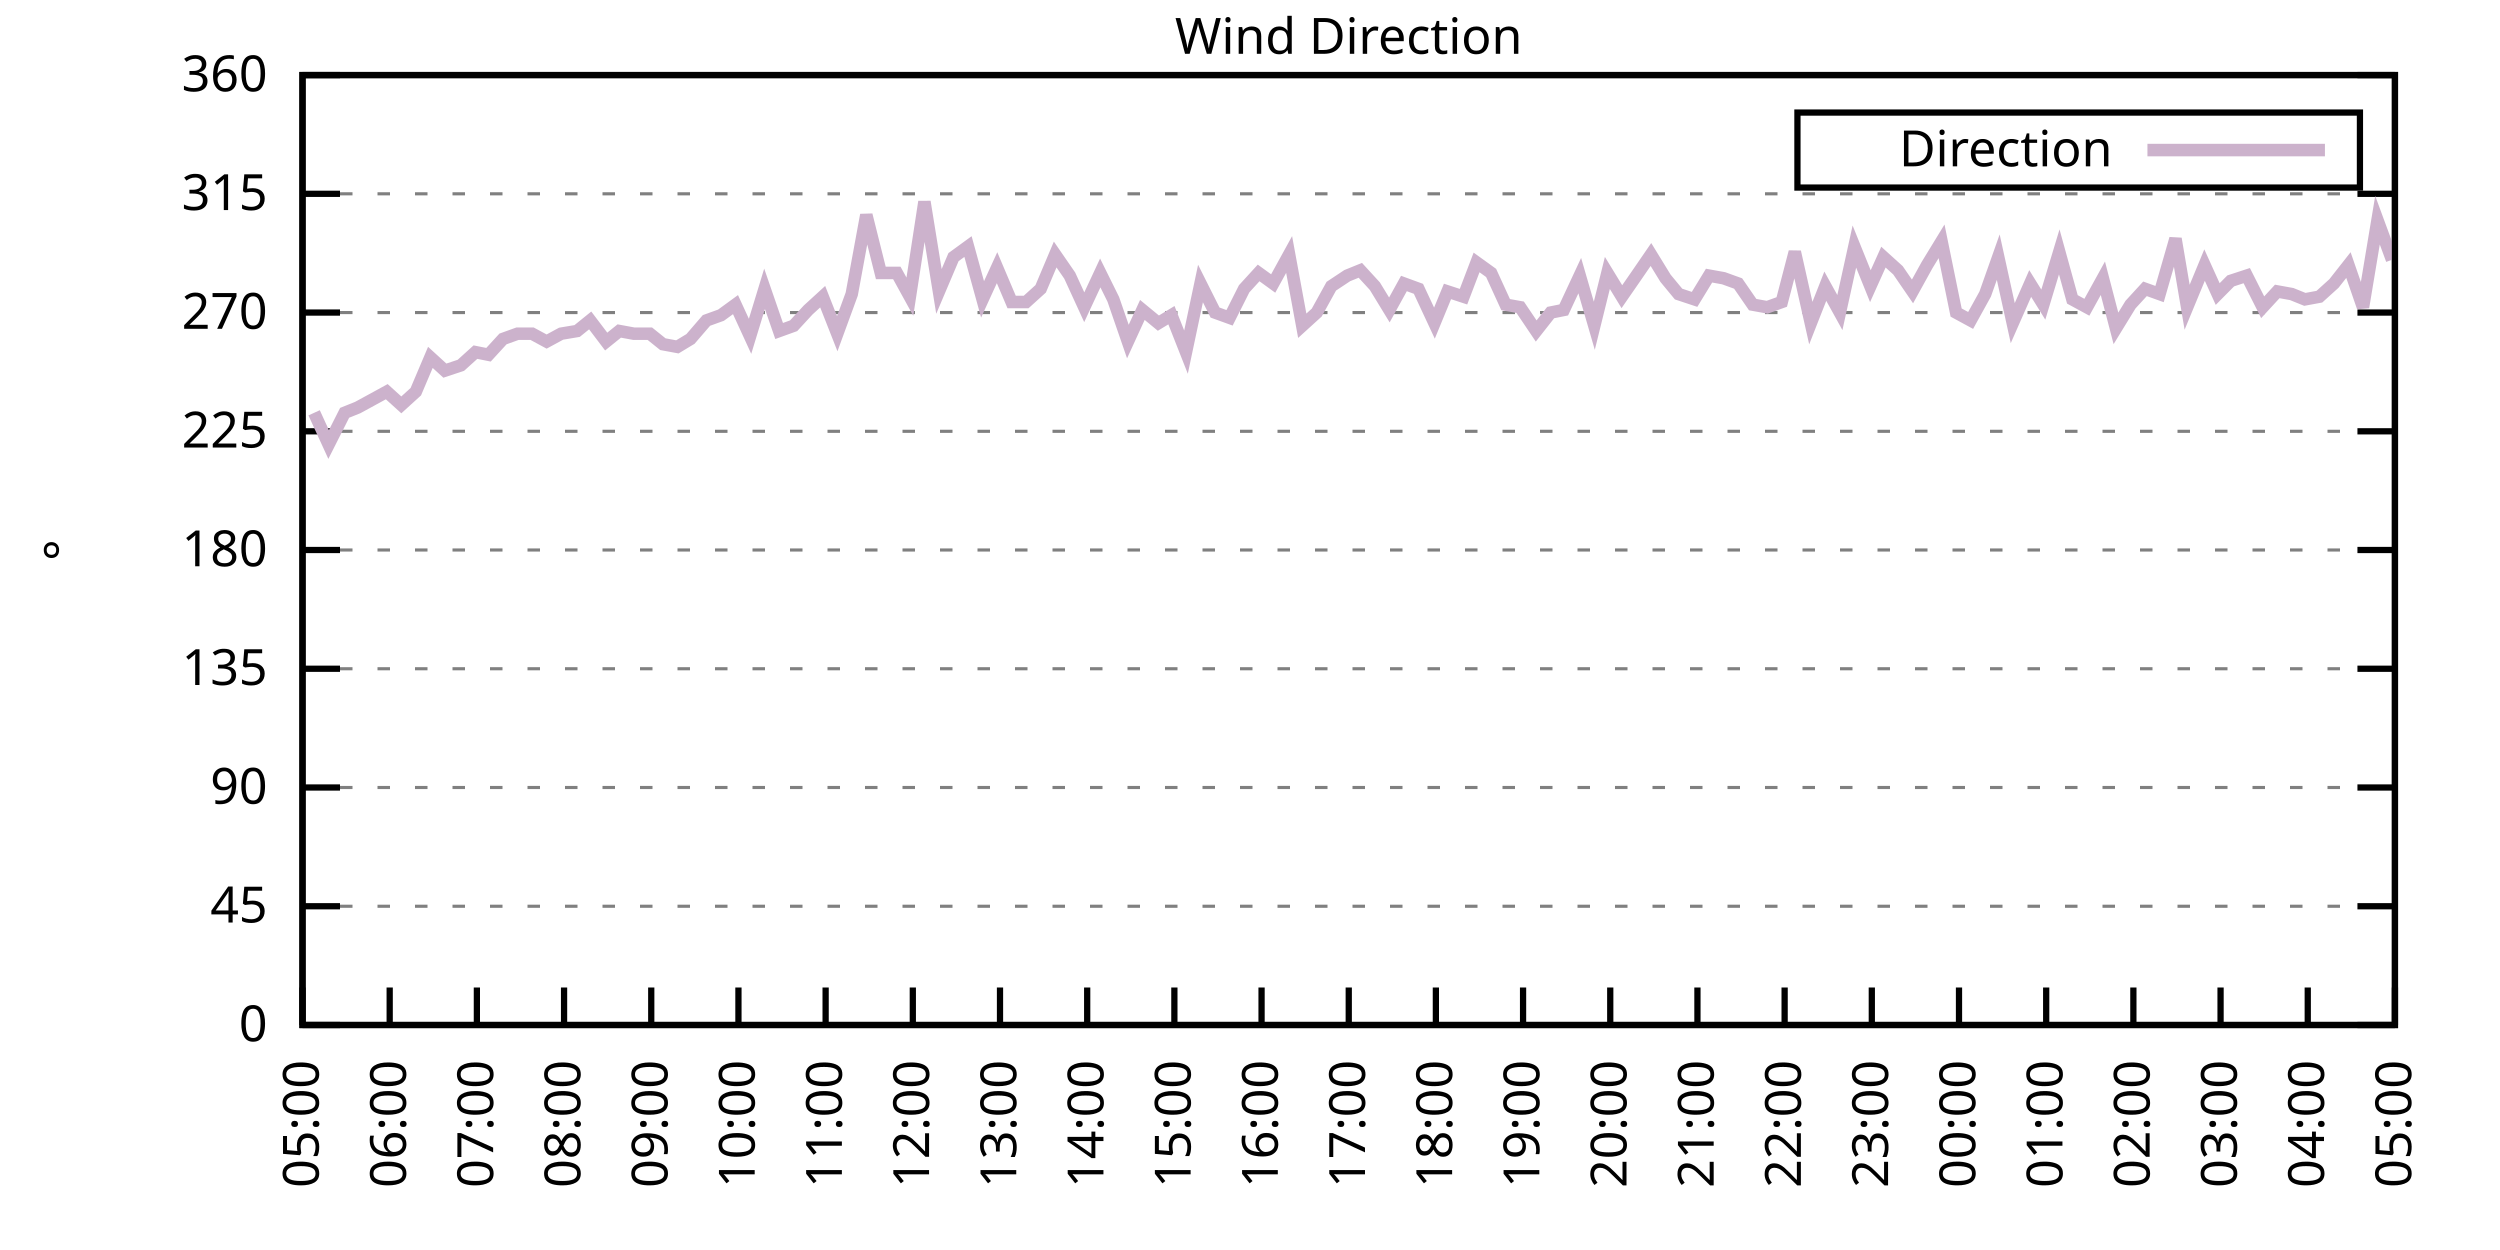
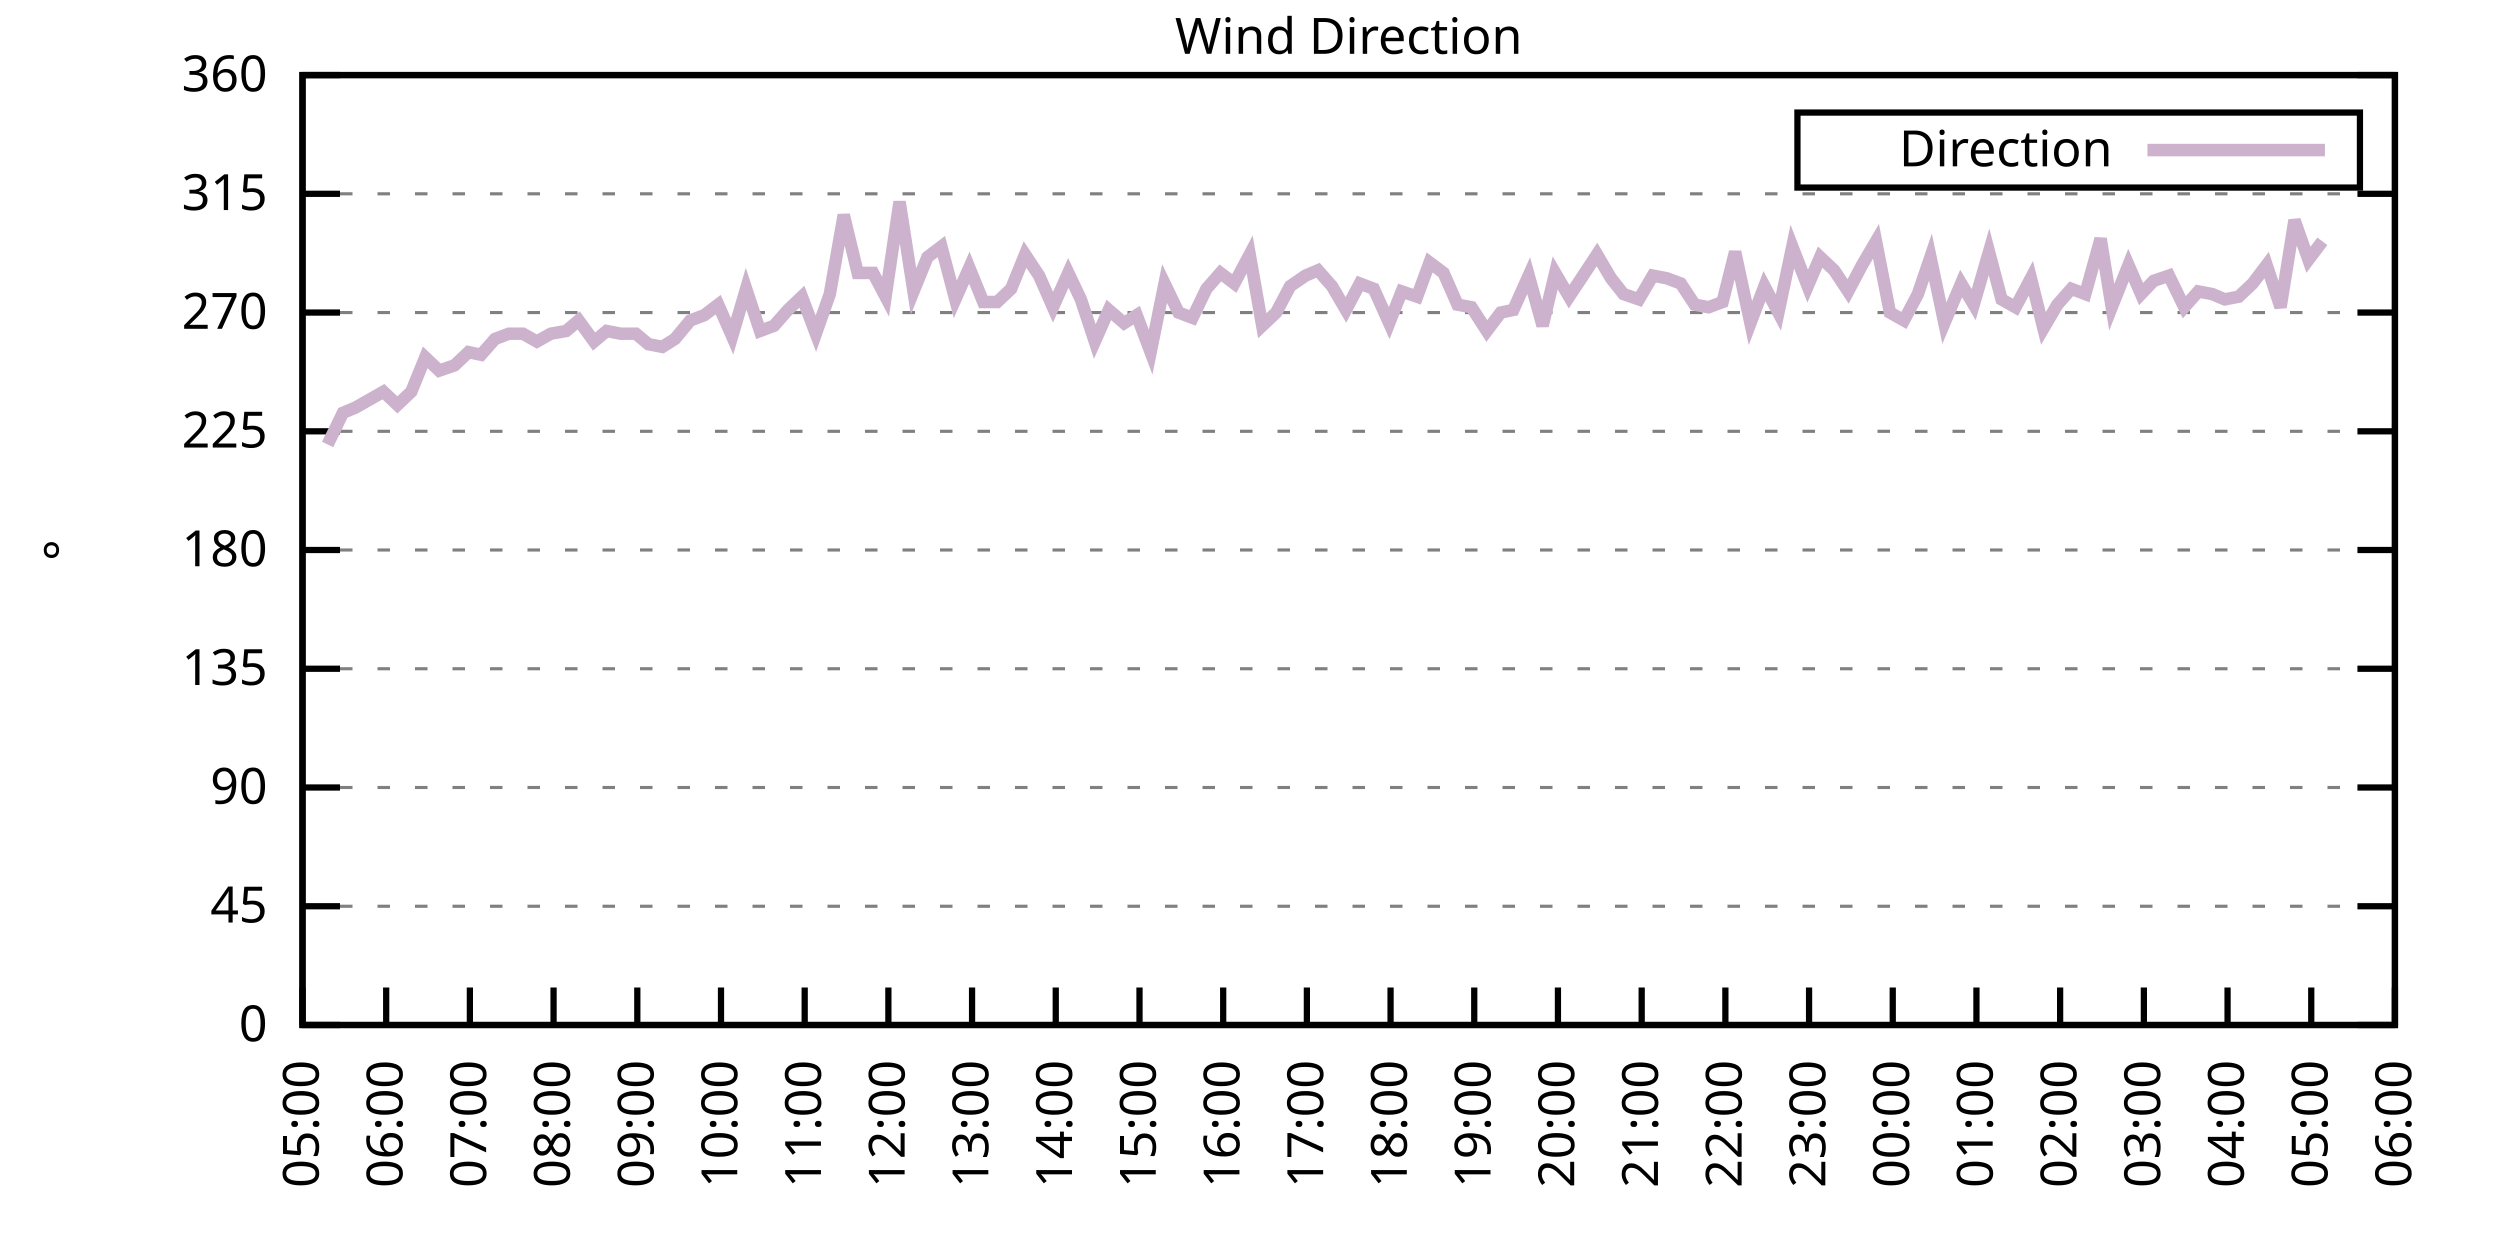
<svg xmlns="http://www.w3.org/2000/svg" xmlns:xlink="http://www.w3.org/1999/xlink" width="400" height="200" viewBox="0 0 400 200">
  <g id="gnuplot_canvas">
    <rect x="0" y="0" width="400" height="200" fill="none" />
    <defs>
      <circle id="gpDot" r="0.5" stroke-width="0.5" stroke="currentColor" />
      <path id="gpPt0" stroke-width="0.333" stroke="currentColor" d="M-1,0 h2 M0,-1 v2" />
      <path id="gpPt1" stroke-width="0.333" stroke="currentColor" d="M-1,-1 L1,1 M1,-1 L-1,1" />
      <path id="gpPt2" stroke-width="0.333" stroke="currentColor" d="M-1,0 L1,0 M0,-1 L0,1 M-1,-1 L1,1 M-1,1 L1,-1" />
      <rect id="gpPt3" stroke-width="0.333" stroke="currentColor" x="-1" y="-1" width="2" height="2" />
      <rect id="gpPt4" stroke-width="0.333" stroke="currentColor" fill="currentColor" x="-1" y="-1" width="2" height="2" />
      <circle id="gpPt5" stroke-width="0.333" stroke="currentColor" cx="0" cy="0" r="1" />
      <use xlink:href="#gpPt5" id="gpPt6" fill="currentColor" stroke="none" />
      <path id="gpPt7" stroke-width="0.333" stroke="currentColor" d="M0,-1.33 L-1.33,0.67 L1.33,0.67 z" />
      <use xlink:href="#gpPt7" id="gpPt8" fill="currentColor" stroke="none" />
      <use xlink:href="#gpPt7" id="gpPt9" stroke="currentColor" transform="rotate(180)" />
      <use xlink:href="#gpPt9" id="gpPt10" fill="currentColor" stroke="none" />
      <use xlink:href="#gpPt3" id="gpPt11" stroke="currentColor" transform="rotate(45)" />
      <use xlink:href="#gpPt11" id="gpPt12" fill="currentColor" stroke="none" />
      <path id="gpPt13" stroke-width="0.333" stroke="currentColor" d="M0,1.330 L1.265,0.411 L0.782,-1.067 L-0.782,-1.076 L-1.265,0.411 z" />
      <use xlink:href="#gpPt13" id="gpPt14" fill="currentColor" stroke="none" />
      <filter id="textbox" filterUnits="objectBoundingBox" x="0" y="0" height="1" width="1">
        <feFlood flood-color="white" flood-opacity="1" result="bgnd" />
        <feComposite in="SourceGraphic" in2="bgnd" operator="atop" />
      </filter>
      <filter id="greybox" filterUnits="objectBoundingBox" x="0" y="0" height="1" width="1">
        <feFlood flood-color="lightgrey" flood-opacity="1" result="grey" />
        <feComposite in="SourceGraphic" in2="grey" operator="atop" />
      </filter>
    </defs>
    <g fill="none" color="white" stroke="currentColor" stroke-width="1.00" stroke-linecap="butt" stroke-linejoin="miter">
</g>
    <g fill="none" color="black" stroke="currentColor" stroke-width="1.00" stroke-linecap="butt" stroke-linejoin="miter">
      <g stroke="none" shape-rendering="crispEdges">
        <polygon fill="rgb(255, 255, 255)" points="48.40,164.00 383.18,164.00 383.18,12.02 48.40,12.02 " />
      </g>
    </g>
    <g fill="none" color="black" stroke="currentColor" stroke-width="1.00" stroke-linecap="butt" stroke-linejoin="miter">
</g>
    <g fill="none" color="black" stroke="black" stroke-width="0.50" stroke-linecap="butt" stroke-linejoin="miter">
</g>
    <g fill="none" color="gray" stroke="currentColor" stroke-width="0.50" stroke-linecap="butt" stroke-linejoin="miter">
      <path stroke="gray" stroke-dasharray="2,4" class="gridline" d="M48.40,164.00 L383.19,164.00  " />
    </g>
    <g fill="none" color="gray" stroke="gray" stroke-width="1.00" stroke-linecap="butt" stroke-linejoin="miter">
</g>
    <g fill="none" color="black" stroke="currentColor" stroke-width="1.00" stroke-linecap="butt" stroke-linejoin="miter">
      <path stroke="black" d="M48.40,164.00 L54.40,164.00 M383.19,164.00 L377.19,164.00  " />
      <g transform="translate(42.80,166.60)" stroke="none" fill="black" font-family="Sans" font-size="8.00" text-anchor="end">
        <text>
          <tspan font-family="Sans"> 0</tspan>
        </text>
      </g>
    </g>
    <g fill="none" color="black" stroke="currentColor" stroke-width="1.00" stroke-linecap="butt" stroke-linejoin="miter">
</g>
    <g fill="none" color="black" stroke="black" stroke-width="0.50" stroke-linecap="butt" stroke-linejoin="miter">
</g>
    <g fill="none" color="gray" stroke="currentColor" stroke-width="0.50" stroke-linecap="butt" stroke-linejoin="miter">
      <path stroke="gray" stroke-dasharray="2,4" class="gridline" d="M48.40,145.00 L383.19,145.00  " />
    </g>
    <g fill="none" color="gray" stroke="gray" stroke-width="1.00" stroke-linecap="butt" stroke-linejoin="miter">
</g>
    <g fill="none" color="black" stroke="currentColor" stroke-width="1.00" stroke-linecap="butt" stroke-linejoin="miter">
      <path stroke="black" d="M48.40,145.00 L54.40,145.00 M383.19,145.00 L377.19,145.00  " />
      <g transform="translate(42.80,147.60)" stroke="none" fill="black" font-family="Sans" font-size="8.00" text-anchor="end">
        <text>
          <tspan font-family="Sans"> 45</tspan>
        </text>
      </g>
    </g>
    <g fill="none" color="black" stroke="currentColor" stroke-width="1.00" stroke-linecap="butt" stroke-linejoin="miter">
</g>
    <g fill="none" color="black" stroke="black" stroke-width="0.50" stroke-linecap="butt" stroke-linejoin="miter">
</g>
    <g fill="none" color="gray" stroke="currentColor" stroke-width="0.50" stroke-linecap="butt" stroke-linejoin="miter">
      <path stroke="gray" stroke-dasharray="2,4" class="gridline" d="M48.40,126.00 L383.19,126.00  " />
    </g>
    <g fill="none" color="gray" stroke="gray" stroke-width="1.00" stroke-linecap="butt" stroke-linejoin="miter">
</g>
    <g fill="none" color="black" stroke="currentColor" stroke-width="1.00" stroke-linecap="butt" stroke-linejoin="miter">
      <path stroke="black" d="M48.40,126.00 L54.40,126.00 M383.19,126.00 L377.19,126.00  " />
      <g transform="translate(42.80,128.60)" stroke="none" fill="black" font-family="Sans" font-size="8.00" text-anchor="end">
        <text>
          <tspan font-family="Sans"> 90</tspan>
        </text>
      </g>
    </g>
    <g fill="none" color="black" stroke="currentColor" stroke-width="1.00" stroke-linecap="butt" stroke-linejoin="miter">
</g>
    <g fill="none" color="black" stroke="black" stroke-width="0.50" stroke-linecap="butt" stroke-linejoin="miter">
</g>
    <g fill="none" color="gray" stroke="currentColor" stroke-width="0.50" stroke-linecap="butt" stroke-linejoin="miter">
      <path stroke="gray" stroke-dasharray="2,4" class="gridline" d="M48.40,107.00 L383.19,107.00  " />
    </g>
    <g fill="none" color="gray" stroke="gray" stroke-width="1.00" stroke-linecap="butt" stroke-linejoin="miter">
</g>
    <g fill="none" color="black" stroke="currentColor" stroke-width="1.00" stroke-linecap="butt" stroke-linejoin="miter">
      <path stroke="black" d="M48.40,107.00 L54.40,107.00 M383.19,107.00 L377.19,107.00  " />
      <g transform="translate(42.80,109.60)" stroke="none" fill="black" font-family="Sans" font-size="8.00" text-anchor="end">
        <text>
          <tspan font-family="Sans"> 135</tspan>
        </text>
      </g>
    </g>
    <g fill="none" color="black" stroke="currentColor" stroke-width="1.00" stroke-linecap="butt" stroke-linejoin="miter">
</g>
    <g fill="none" color="black" stroke="black" stroke-width="0.50" stroke-linecap="butt" stroke-linejoin="miter">
</g>
    <g fill="none" color="gray" stroke="currentColor" stroke-width="0.50" stroke-linecap="butt" stroke-linejoin="miter">
      <path stroke="gray" stroke-dasharray="2,4" class="gridline" d="M48.40,88.00 L383.19,88.00  " />
    </g>
    <g fill="none" color="gray" stroke="gray" stroke-width="1.00" stroke-linecap="butt" stroke-linejoin="miter">
</g>
    <g fill="none" color="black" stroke="currentColor" stroke-width="1.00" stroke-linecap="butt" stroke-linejoin="miter">
      <path stroke="black" d="M48.40,88.00 L54.40,88.00 M383.19,88.00 L377.19,88.00  " />
      <g transform="translate(42.80,90.60)" stroke="none" fill="black" font-family="Sans" font-size="8.00" text-anchor="end">
        <text>
          <tspan font-family="Sans"> 180</tspan>
        </text>
      </g>
    </g>
    <g fill="none" color="black" stroke="currentColor" stroke-width="1.00" stroke-linecap="butt" stroke-linejoin="miter">
</g>
    <g fill="none" color="black" stroke="black" stroke-width="0.50" stroke-linecap="butt" stroke-linejoin="miter">
</g>
    <g fill="none" color="gray" stroke="currentColor" stroke-width="0.50" stroke-linecap="butt" stroke-linejoin="miter">
      <path stroke="gray" stroke-dasharray="2,4" class="gridline" d="M48.40,69.01 L383.19,69.01  " />
    </g>
    <g fill="none" color="gray" stroke="gray" stroke-width="1.00" stroke-linecap="butt" stroke-linejoin="miter">
</g>
    <g fill="none" color="black" stroke="currentColor" stroke-width="1.00" stroke-linecap="butt" stroke-linejoin="miter">
      <path stroke="black" d="M48.40,69.01 L54.40,69.01 M383.19,69.01 L377.19,69.01  " />
      <g transform="translate(42.80,71.61)" stroke="none" fill="black" font-family="Sans" font-size="8.00" text-anchor="end">
        <text>
          <tspan font-family="Sans"> 225</tspan>
        </text>
      </g>
    </g>
    <g fill="none" color="black" stroke="currentColor" stroke-width="1.00" stroke-linecap="butt" stroke-linejoin="miter">
</g>
    <g fill="none" color="black" stroke="black" stroke-width="0.50" stroke-linecap="butt" stroke-linejoin="miter">
</g>
    <g fill="none" color="gray" stroke="currentColor" stroke-width="0.50" stroke-linecap="butt" stroke-linejoin="miter">
      <path stroke="gray" stroke-dasharray="2,4" class="gridline" d="M48.40,50.01 L383.19,50.01  " />
    </g>
    <g fill="none" color="gray" stroke="gray" stroke-width="1.00" stroke-linecap="butt" stroke-linejoin="miter">
</g>
    <g fill="none" color="black" stroke="currentColor" stroke-width="1.00" stroke-linecap="butt" stroke-linejoin="miter">
      <path stroke="black" d="M48.40,50.01 L54.40,50.01 M383.19,50.01 L377.19,50.01  " />
      <g transform="translate(42.80,52.61)" stroke="none" fill="black" font-family="Sans" font-size="8.00" text-anchor="end">
        <text>
          <tspan font-family="Sans"> 270</tspan>
        </text>
      </g>
    </g>
    <g fill="none" color="black" stroke="currentColor" stroke-width="1.00" stroke-linecap="butt" stroke-linejoin="miter">
</g>
    <g fill="none" color="black" stroke="black" stroke-width="0.50" stroke-linecap="butt" stroke-linejoin="miter">
</g>
    <g fill="none" color="gray" stroke="currentColor" stroke-width="0.50" stroke-linecap="butt" stroke-linejoin="miter">
      <path stroke="gray" stroke-dasharray="2,4" class="gridline" d="M48.40,31.01 L383.19,31.01  " />
    </g>
    <g fill="none" color="gray" stroke="gray" stroke-width="1.00" stroke-linecap="butt" stroke-linejoin="miter">
</g>
    <g fill="none" color="black" stroke="currentColor" stroke-width="1.00" stroke-linecap="butt" stroke-linejoin="miter">
      <path stroke="black" d="M48.40,31.01 L54.40,31.01 M383.19,31.01 L377.19,31.01  " />
      <g transform="translate(42.80,33.61)" stroke="none" fill="black" font-family="Sans" font-size="8.00" text-anchor="end">
        <text>
          <tspan font-family="Sans"> 315</tspan>
        </text>
      </g>
    </g>
    <g fill="none" color="black" stroke="currentColor" stroke-width="1.00" stroke-linecap="butt" stroke-linejoin="miter">
</g>
    <g fill="none" color="black" stroke="black" stroke-width="0.50" stroke-linecap="butt" stroke-linejoin="miter">
</g>
    <g fill="none" color="gray" stroke="currentColor" stroke-width="0.50" stroke-linecap="butt" stroke-linejoin="miter">
      <path stroke="gray" stroke-dasharray="2,4" class="gridline" d="M48.40,12.01 L383.19,12.01  " />
    </g>
    <g fill="none" color="gray" stroke="gray" stroke-width="1.00" stroke-linecap="butt" stroke-linejoin="miter">
</g>
    <g fill="none" color="black" stroke="currentColor" stroke-width="1.00" stroke-linecap="butt" stroke-linejoin="miter">
      <path stroke="black" d="M48.40,12.01 L54.40,12.01 M383.19,12.01 L377.19,12.01  " />
      <g transform="translate(42.80,14.61)" stroke="none" fill="black" font-family="Sans" font-size="8.00" text-anchor="end">
        <text>
          <tspan font-family="Sans"> 360</tspan>
        </text>
      </g>
    </g>
    <g fill="none" color="black" stroke="currentColor" stroke-width="1.00" stroke-linecap="butt" stroke-linejoin="miter">
      <path stroke="black" d="M48.40,164.00 L48.40,158.00  " />
      <g transform="translate(51.00,169.60) rotate(270.00)" stroke="none" fill="black" font-family="Sans" font-size="8.00" text-anchor="end">
        <text>
          <tspan font-family="Sans">05:00</tspan>
        </text>
      </g>
    </g>
    <g fill="none" color="black" stroke="currentColor" stroke-width="1.00" stroke-linecap="butt" stroke-linejoin="miter">
-       <path stroke="black" d="M62.35,164.00 L62.35,158.00  " />
-       <g transform="translate(64.95,169.60) rotate(270.00)" stroke="none" fill="black" font-family="Sans" font-size="8.00" text-anchor="end">
+       <path stroke="black" d="M61.79,164.00 L61.79,158.00  " />
+       <g transform="translate(64.39,169.60) rotate(270.00)" stroke="none" fill="black" font-family="Sans" font-size="8.00" text-anchor="end">
        <text>
          <tspan font-family="Sans">06:00</tspan>
        </text>
      </g>
    </g>
    <g fill="none" color="black" stroke="currentColor" stroke-width="1.00" stroke-linecap="butt" stroke-linejoin="miter">
-       <path stroke="black" d="M76.30,164.00 L76.30,158.00  " />
-       <g transform="translate(78.90,169.60) rotate(270.00)" stroke="none" fill="black" font-family="Sans" font-size="8.00" text-anchor="end">
+       <path stroke="black" d="M75.18,164.00 L75.18,158.00  " />
+       <g transform="translate(77.78,169.60) rotate(270.00)" stroke="none" fill="black" font-family="Sans" font-size="8.00" text-anchor="end">
        <text>
          <tspan font-family="Sans">07:00</tspan>
        </text>
      </g>
    </g>
    <g fill="none" color="black" stroke="currentColor" stroke-width="1.00" stroke-linecap="butt" stroke-linejoin="miter">
-       <path stroke="black" d="M90.25,164.00 L90.25,158.00  " />
-       <g transform="translate(92.85,169.60) rotate(270.00)" stroke="none" fill="black" font-family="Sans" font-size="8.00" text-anchor="end">
+       <path stroke="black" d="M88.57,164.00 L88.57,158.00  " />
+       <g transform="translate(91.17,169.60) rotate(270.00)" stroke="none" fill="black" font-family="Sans" font-size="8.00" text-anchor="end">
        <text>
          <tspan font-family="Sans">08:00</tspan>
        </text>
      </g>
    </g>
    <g fill="none" color="black" stroke="currentColor" stroke-width="1.00" stroke-linecap="butt" stroke-linejoin="miter">
-       <path stroke="black" d="M104.20,164.00 L104.20,158.00  " />
-       <g transform="translate(106.80,169.60) rotate(270.00)" stroke="none" fill="black" font-family="Sans" font-size="8.00" text-anchor="end">
+       <path stroke="black" d="M101.97,164.00 L101.97,158.00  " />
+       <g transform="translate(104.57,169.60) rotate(270.00)" stroke="none" fill="black" font-family="Sans" font-size="8.00" text-anchor="end">
        <text>
          <tspan font-family="Sans">09:00</tspan>
        </text>
      </g>
    </g>
    <g fill="none" color="black" stroke="currentColor" stroke-width="1.00" stroke-linecap="butt" stroke-linejoin="miter">
-       <path stroke="black" d="M118.15,164.00 L118.15,158.00  " />
-       <g transform="translate(120.75,169.60) rotate(270.00)" stroke="none" fill="black" font-family="Sans" font-size="8.00" text-anchor="end">
+       <path stroke="black" d="M115.36,164.00 L115.36,158.00  " />
+       <g transform="translate(117.96,169.60) rotate(270.00)" stroke="none" fill="black" font-family="Sans" font-size="8.00" text-anchor="end">
        <text>
          <tspan font-family="Sans">10:00</tspan>
        </text>
      </g>
    </g>
    <g fill="none" color="black" stroke="currentColor" stroke-width="1.00" stroke-linecap="butt" stroke-linejoin="miter">
-       <path stroke="black" d="M132.10,164.00 L132.10,158.00  " />
-       <g transform="translate(134.70,169.60) rotate(270.00)" stroke="none" fill="black" font-family="Sans" font-size="8.00" text-anchor="end">
+       <path stroke="black" d="M128.75,164.00 L128.75,158.00  " />
+       <g transform="translate(131.35,169.60) rotate(270.00)" stroke="none" fill="black" font-family="Sans" font-size="8.00" text-anchor="end">
        <text>
          <tspan font-family="Sans">11:00</tspan>
        </text>
      </g>
    </g>
    <g fill="none" color="black" stroke="currentColor" stroke-width="1.00" stroke-linecap="butt" stroke-linejoin="miter">
-       <path stroke="black" d="M146.05,164.00 L146.05,158.00  " />
-       <g transform="translate(148.65,169.60) rotate(270.00)" stroke="none" fill="black" font-family="Sans" font-size="8.00" text-anchor="end">
+       <path stroke="black" d="M142.14,164.00 L142.14,158.00  " />
+       <g transform="translate(144.74,169.60) rotate(270.00)" stroke="none" fill="black" font-family="Sans" font-size="8.00" text-anchor="end">
        <text>
          <tspan font-family="Sans">12:00</tspan>
        </text>
      </g>
    </g>
    <g fill="none" color="black" stroke="currentColor" stroke-width="1.00" stroke-linecap="butt" stroke-linejoin="miter">
-       <path stroke="black" d="M160.00,164.00 L160.00,158.00  " />
-       <g transform="translate(162.60,169.60) rotate(270.00)" stroke="none" fill="black" font-family="Sans" font-size="8.00" text-anchor="end">
+       <path stroke="black" d="M155.53,164.00 L155.53,158.00  " />
+       <g transform="translate(158.13,169.60) rotate(270.00)" stroke="none" fill="black" font-family="Sans" font-size="8.00" text-anchor="end">
        <text>
          <tspan font-family="Sans">13:00</tspan>
        </text>
      </g>
    </g>
    <g fill="none" color="black" stroke="currentColor" stroke-width="1.00" stroke-linecap="butt" stroke-linejoin="miter">
-       <path stroke="black" d="M173.95,164.00 L173.95,158.00  " />
-       <g transform="translate(176.55,169.60) rotate(270.00)" stroke="none" fill="black" font-family="Sans" font-size="8.00" text-anchor="end">
+       <path stroke="black" d="M168.92,164.00 L168.92,158.00  " />
+       <g transform="translate(171.52,169.60) rotate(270.00)" stroke="none" fill="black" font-family="Sans" font-size="8.00" text-anchor="end">
        <text>
          <tspan font-family="Sans">14:00</tspan>
        </text>
      </g>
    </g>
    <g fill="none" color="black" stroke="currentColor" stroke-width="1.00" stroke-linecap="butt" stroke-linejoin="miter">
-       <path stroke="black" d="M187.90,164.00 L187.90,158.00  " />
-       <g transform="translate(190.50,169.60) rotate(270.00)" stroke="none" fill="black" font-family="Sans" font-size="8.00" text-anchor="end">
+       <path stroke="black" d="M182.32,164.00 L182.32,158.00  " />
+       <g transform="translate(184.92,169.60) rotate(270.00)" stroke="none" fill="black" font-family="Sans" font-size="8.00" text-anchor="end">
        <text>
          <tspan font-family="Sans">15:00</tspan>
        </text>
      </g>
    </g>
    <g fill="none" color="black" stroke="currentColor" stroke-width="1.00" stroke-linecap="butt" stroke-linejoin="miter">
-       <path stroke="black" d="M201.85,164.00 L201.85,158.00  " />
-       <g transform="translate(204.45,169.60) rotate(270.00)" stroke="none" fill="black" font-family="Sans" font-size="8.00" text-anchor="end">
+       <path stroke="black" d="M195.71,164.00 L195.71,158.00  " />
+       <g transform="translate(198.31,169.60) rotate(270.00)" stroke="none" fill="black" font-family="Sans" font-size="8.00" text-anchor="end">
        <text>
          <tspan font-family="Sans">16:00</tspan>
        </text>
      </g>
    </g>
    <g fill="none" color="black" stroke="currentColor" stroke-width="1.00" stroke-linecap="butt" stroke-linejoin="miter">
-       <path stroke="black" d="M215.80,164.00 L215.80,158.00  " />
-       <g transform="translate(218.40,169.60) rotate(270.00)" stroke="none" fill="black" font-family="Sans" font-size="8.00" text-anchor="end">
+       <path stroke="black" d="M209.10,164.00 L209.10,158.00  " />
+       <g transform="translate(211.70,169.60) rotate(270.00)" stroke="none" fill="black" font-family="Sans" font-size="8.00" text-anchor="end">
        <text>
          <tspan font-family="Sans">17:00</tspan>
        </text>
      </g>
    </g>
    <g fill="none" color="black" stroke="currentColor" stroke-width="1.00" stroke-linecap="butt" stroke-linejoin="miter">
-       <path stroke="black" d="M229.74,164.00 L229.74,158.00  " />
-       <g transform="translate(232.34,169.60) rotate(270.00)" stroke="none" fill="black" font-family="Sans" font-size="8.00" text-anchor="end">
+       <path stroke="black" d="M222.49,164.00 L222.49,158.00  " />
+       <g transform="translate(225.09,169.60) rotate(270.00)" stroke="none" fill="black" font-family="Sans" font-size="8.00" text-anchor="end">
        <text>
          <tspan font-family="Sans">18:00</tspan>
        </text>
      </g>
    </g>
    <g fill="none" color="black" stroke="currentColor" stroke-width="1.00" stroke-linecap="butt" stroke-linejoin="miter">
-       <path stroke="black" d="M243.69,164.00 L243.69,158.00  " />
-       <g transform="translate(246.29,169.60) rotate(270.00)" stroke="none" fill="black" font-family="Sans" font-size="8.00" text-anchor="end">
+       <path stroke="black" d="M235.88,164.00 L235.88,158.00  " />
+       <g transform="translate(238.48,169.60) rotate(270.00)" stroke="none" fill="black" font-family="Sans" font-size="8.00" text-anchor="end">
        <text>
          <tspan font-family="Sans">19:00</tspan>
        </text>
      </g>
    </g>
    <g fill="none" color="black" stroke="currentColor" stroke-width="1.00" stroke-linecap="butt" stroke-linejoin="miter">
-       <path stroke="black" d="M257.64,164.00 L257.64,158.00  " />
-       <g transform="translate(260.24,169.60) rotate(270.00)" stroke="none" fill="black" font-family="Sans" font-size="8.00" text-anchor="end">
+       <path stroke="black" d="M249.27,164.00 L249.27,158.00  " />
+       <g transform="translate(251.87,169.60) rotate(270.00)" stroke="none" fill="black" font-family="Sans" font-size="8.00" text-anchor="end">
        <text>
          <tspan font-family="Sans">20:00</tspan>
        </text>
      </g>
    </g>
    <g fill="none" color="black" stroke="currentColor" stroke-width="1.00" stroke-linecap="butt" stroke-linejoin="miter">
-       <path stroke="black" d="M271.59,164.00 L271.59,158.00  " />
-       <g transform="translate(274.19,169.60) rotate(270.00)" stroke="none" fill="black" font-family="Sans" font-size="8.00" text-anchor="end">
+       <path stroke="black" d="M262.67,164.00 L262.67,158.00  " />
+       <g transform="translate(265.27,169.60) rotate(270.00)" stroke="none" fill="black" font-family="Sans" font-size="8.00" text-anchor="end">
        <text>
          <tspan font-family="Sans">21:00</tspan>
        </text>
      </g>
    </g>
    <g fill="none" color="black" stroke="currentColor" stroke-width="1.00" stroke-linecap="butt" stroke-linejoin="miter">
-       <path stroke="black" d="M285.54,164.00 L285.54,158.00  " />
-       <g transform="translate(288.14,169.60) rotate(270.00)" stroke="none" fill="black" font-family="Sans" font-size="8.00" text-anchor="end">
+       <path stroke="black" d="M276.06,164.00 L276.06,158.00  " />
+       <g transform="translate(278.66,169.60) rotate(270.00)" stroke="none" fill="black" font-family="Sans" font-size="8.00" text-anchor="end">
        <text>
          <tspan font-family="Sans">22:00</tspan>
        </text>
      </g>
    </g>
    <g fill="none" color="black" stroke="currentColor" stroke-width="1.00" stroke-linecap="butt" stroke-linejoin="miter">
-       <path stroke="black" d="M299.49,164.00 L299.49,158.00  " />
-       <g transform="translate(302.09,169.60) rotate(270.00)" stroke="none" fill="black" font-family="Sans" font-size="8.00" text-anchor="end">
+       <path stroke="black" d="M289.45,164.00 L289.45,158.00  " />
+       <g transform="translate(292.05,169.60) rotate(270.00)" stroke="none" fill="black" font-family="Sans" font-size="8.00" text-anchor="end">
        <text>
          <tspan font-family="Sans">23:00</tspan>
        </text>
      </g>
    </g>
    <g fill="none" color="black" stroke="currentColor" stroke-width="1.00" stroke-linecap="butt" stroke-linejoin="miter">
-       <path stroke="black" d="M313.44,164.00 L313.44,158.00  " />
-       <g transform="translate(316.04,169.60) rotate(270.00)" stroke="none" fill="black" font-family="Sans" font-size="8.00" text-anchor="end">
+       <path stroke="black" d="M302.84,164.00 L302.84,158.00  " />
+       <g transform="translate(305.44,169.60) rotate(270.00)" stroke="none" fill="black" font-family="Sans" font-size="8.00" text-anchor="end">
        <text>
          <tspan font-family="Sans">00:00</tspan>
        </text>
      </g>
    </g>
    <g fill="none" color="black" stroke="currentColor" stroke-width="1.00" stroke-linecap="butt" stroke-linejoin="miter">
-       <path stroke="black" d="M327.39,164.00 L327.39,158.00  " />
-       <g transform="translate(329.99,169.60) rotate(270.00)" stroke="none" fill="black" font-family="Sans" font-size="8.00" text-anchor="end">
+       <path stroke="black" d="M316.23,164.00 L316.23,158.00  " />
+       <g transform="translate(318.83,169.60) rotate(270.00)" stroke="none" fill="black" font-family="Sans" font-size="8.00" text-anchor="end">
        <text>
          <tspan font-family="Sans">01:00</tspan>
        </text>
      </g>
    </g>
    <g fill="none" color="black" stroke="currentColor" stroke-width="1.00" stroke-linecap="butt" stroke-linejoin="miter">
-       <path stroke="black" d="M341.34,164.00 L341.34,158.00  " />
-       <g transform="translate(343.94,169.60) rotate(270.00)" stroke="none" fill="black" font-family="Sans" font-size="8.00" text-anchor="end">
+       <path stroke="black" d="M329.62,164.00 L329.62,158.00  " />
+       <g transform="translate(332.22,169.60) rotate(270.00)" stroke="none" fill="black" font-family="Sans" font-size="8.00" text-anchor="end">
        <text>
          <tspan font-family="Sans">02:00</tspan>
        </text>
      </g>
    </g>
    <g fill="none" color="black" stroke="currentColor" stroke-width="1.00" stroke-linecap="butt" stroke-linejoin="miter">
-       <path stroke="black" d="M355.29,164.00 L355.29,158.00  " />
-       <g transform="translate(357.89,169.60) rotate(270.00)" stroke="none" fill="black" font-family="Sans" font-size="8.00" text-anchor="end">
+       <path stroke="black" d="M343.02,164.00 L343.02,158.00  " />
+       <g transform="translate(345.62,169.60) rotate(270.00)" stroke="none" fill="black" font-family="Sans" font-size="8.00" text-anchor="end">
        <text>
          <tspan font-family="Sans">03:00</tspan>
        </text>
      </g>
    </g>
    <g fill="none" color="black" stroke="currentColor" stroke-width="1.00" stroke-linecap="butt" stroke-linejoin="miter">
-       <path stroke="black" d="M369.24,164.00 L369.24,158.00  " />
-       <g transform="translate(371.84,169.60) rotate(270.00)" stroke="none" fill="black" font-family="Sans" font-size="8.00" text-anchor="end">
+       <path stroke="black" d="M356.41,164.00 L356.41,158.00  " />
+       <g transform="translate(359.01,169.60) rotate(270.00)" stroke="none" fill="black" font-family="Sans" font-size="8.00" text-anchor="end">
        <text>
          <tspan font-family="Sans">04:00</tspan>
+         </text>
+       </g>
+     </g>
+     <g fill="none" color="black" stroke="currentColor" stroke-width="1.00" stroke-linecap="butt" stroke-linejoin="miter">
+       <path stroke="black" d="M369.80,164.00 L369.80,158.00  " />
+       <g transform="translate(372.40,169.60) rotate(270.00)" stroke="none" fill="black" font-family="Sans" font-size="8.00" text-anchor="end">
+         <text>
+           <tspan font-family="Sans">05:00</tspan>
        </text>
      </g>
    </g>
    <g fill="none" color="black" stroke="currentColor" stroke-width="1.00" stroke-linecap="butt" stroke-linejoin="miter">
      <path stroke="black" d="M383.19,164.00 L383.19,158.00  " />
      <g transform="translate(385.79,169.60) rotate(270.00)" stroke="none" fill="black" font-family="Sans" font-size="8.00" text-anchor="end">
        <text>
-           <tspan font-family="Sans">05:00</tspan>
+           <tspan font-family="Sans">06:00</tspan>
        </text>
      </g>
    </g>
    <g fill="none" color="black" stroke="currentColor" stroke-width="1.00" stroke-linecap="butt" stroke-linejoin="miter">
</g>
    <g fill="none" color="black" stroke="currentColor" stroke-width="1.00" stroke-linecap="butt" stroke-linejoin="miter">
      <path stroke="black" d="M48.40,12.01 L48.40,164.00 L383.19,164.00 L383.19,12.01 L48.40,12.01 Z  " />
    </g>
    <g fill="none" color="black" stroke="currentColor" stroke-width="1.00" stroke-linecap="butt" stroke-linejoin="miter">
</g>
    <g fill="none" color="black" stroke="currentColor" stroke-width="1.00" stroke-linecap="butt" stroke-linejoin="miter">
      <path stroke="black" d="M287.59,30.01 L287.59,18.01 L377.59,18.01 L377.59,30.01 L287.59,30.01 Z  " />
    </g>
    <g id="Wind_direction_plot_1">
      <g fill="none" color="white" stroke="black" stroke-width="2.00" stroke-linecap="butt" stroke-linejoin="miter">
</g>
      <g fill="none" color="black" stroke="currentColor" stroke-width="2.00" stroke-linecap="butt" stroke-linejoin="miter">
        <g transform="translate(337.99,26.61)" stroke="none" fill="black" font-family="Sans" font-size="8.00" text-anchor="end">
          <text>
            <tspan font-family="Sans">Direction</tspan>
          </text>
        </g>
      </g>
      <g fill="none" color="black" stroke="currentColor" stroke-width="2.00" stroke-linecap="butt" stroke-linejoin="miter">
-         <path stroke="rgb(204, 178, 204)" d="M343.59,24.01 L371.99,24.01 M50.26,66.05 L52.58,71.12 L55.14,66.05 L57.23,65.21 L59.56,63.94 L61.88,62.67   L64.21,64.78 L66.53,62.67 L68.86,57.18 L71.18,59.30 L73.74,58.45 L76.07,56.34 L78.16,56.76 L80.48,54.23   L82.81,53.39 L85.13,53.39 L87.46,54.65 L89.78,53.39 L92.34,52.96 L94.43,51.27 L96.99,54.65 L99.08,52.96   L101.41,53.39 L103.97,53.39 L106.06,55.07 L108.38,55.50 L110.48,54.23 L113.03,51.27 L115.36,50.43 L117.68,48.74   L120.01,53.81 L122.33,46.21 L124.66,52.96 L126.98,52.12 L129.31,49.59 L131.63,47.47 L133.96,53.39 L136.28,47.05   L138.61,34.39 L140.93,43.67 L143.49,43.67 L145.58,47.47 L147.91,32.28 L150.23,46.63 L152.56,41.14 L154.88,39.45   L157.21,47.90 L159.53,42.83 L161.86,48.32 L164.18,48.32 L166.51,46.21 L168.83,40.72 L171.16,44.10 L173.48,49.16   L176.04,43.67 L178.13,47.90 L180.46,54.65 L182.78,49.59 L185.34,51.70 L187.43,50.43 L189.76,56.34 L192.08,45.36   L194.41,50.01 L196.73,50.85 L199.06,46.21 L201.38,43.67 L203.71,45.36 L206.26,40.72 L208.36,52.12 L210.68,50.01   L213.01,45.79 L215.56,44.10 L217.65,43.25 L219.98,45.79 L222.30,49.59 L224.63,45.36 L226.95,46.21 L229.51,51.70   L231.60,46.63 L234.16,47.47 L236.25,41.99 L238.58,43.67 L240.90,48.74 L243.23,49.16 L245.79,52.96 L248.11,50.01   L250.20,49.59 L252.76,44.10 L255.09,52.12 L257.18,43.67 L259.50,47.47 L261.83,44.10 L264.15,40.72 L266.48,44.52   L268.57,47.05 L271.13,47.90 L273.45,44.10 L275.78,44.52 L278.10,45.36 L280.43,48.74 L282.75,49.16 L285.08,48.32   L287.17,40.30 L289.73,51.70 L292.05,45.79 L294.38,50.01 L296.70,39.45 L299.26,45.79 L301.35,41.14 L303.68,43.25   L306.00,46.63 L308.33,42.41 L310.65,38.61 L312.98,50.01 L315.30,51.27 L317.63,47.05 L319.72,41.14 L322.04,51.70   L324.83,45.36 L326.93,48.74 L329.48,40.30 L331.58,47.90 L333.90,49.16 L336.46,44.52 L338.55,52.54 L340.88,48.74   L343.20,46.21 L345.53,47.05 L348.08,38.19 L349.94,49.16 L352.73,42.41 L354.83,47.05 L356.92,44.94 L359.48,44.10   L362.03,49.16 L364.36,46.63 L366.68,47.05 L368.78,47.90 L371.10,47.47 L373.43,45.36 L375.75,42.41 L378.08,49.16   L380.40,35.23 L382.73,41.56  " />
+         <path stroke="rgb(204, 178, 204)" d="M343.59,24.01 L371.99,24.01 M52.42,71.12 L54.87,66.05 L56.88,65.21 L59.11,63.94 L61.35,62.67 L63.58,64.78   L65.81,62.67 L68.04,57.18 L70.27,59.30 L72.73,58.45 L74.96,56.34 L76.97,56.76 L79.20,54.23 L81.43,53.39   L83.66,53.39 L85.90,54.65 L88.13,53.39 L90.58,52.96 L92.59,51.27 L95.05,54.65 L97.06,52.96 L99.29,53.39   L101.74,53.39 L103.75,55.07 L105.98,55.50 L107.99,54.23 L110.45,51.27 L112.68,50.43 L114.91,48.74 L117.14,53.81   L119.38,46.21 L121.61,52.96 L123.84,52.12 L126.07,49.59 L128.30,47.47 L130.54,53.39 L132.77,47.05 L135.00,34.39   L137.23,43.67 L139.69,43.67 L141.69,47.47 L143.93,32.28 L146.16,46.63 L148.39,41.14 L150.62,39.45 L152.85,47.90   L155.09,42.83 L157.32,48.32 L159.55,48.32 L161.78,46.21 L164.01,40.72 L166.25,44.10 L168.48,49.16 L170.93,43.67   L172.94,47.90 L175.17,54.65 L177.41,49.59 L179.86,51.70 L181.87,50.43 L184.10,56.34 L186.33,45.36 L188.57,50.01   L190.80,50.85 L193.03,46.21 L195.26,43.67 L197.49,45.36 L199.95,40.72 L201.96,52.12 L204.19,50.01 L206.42,45.79   L208.88,44.10 L210.88,43.25 L213.12,45.79 L215.35,49.59 L217.58,45.36 L219.81,46.21 L222.27,51.70 L224.28,46.63   L226.73,47.47 L228.74,41.99 L230.97,43.67 L233.20,48.74 L235.44,49.16 L237.89,52.96 L240.12,50.01 L242.13,49.59   L244.59,44.10 L246.82,52.12 L248.83,43.67 L251.06,47.47 L253.29,44.10 L255.52,40.72 L257.76,44.52 L259.76,47.05   L262.22,47.90 L264.45,44.10 L266.68,44.52 L268.92,45.36 L271.15,48.74 L273.38,49.16 L275.61,48.32 L277.62,40.30   L280.07,51.70 L282.31,45.79 L284.54,50.01 L286.77,39.45 L289.23,45.79 L291.23,41.14 L293.47,43.25 L295.70,46.63   L297.93,42.41 L300.16,38.61 L302.39,50.01 L304.63,51.27 L306.86,47.05 L308.87,41.14 L311.10,51.70 L313.78,45.36   L315.79,48.74 L318.24,40.30 L320.25,47.90 L322.48,49.16 L324.94,44.52 L326.95,52.54 L329.18,48.74 L331.41,46.21   L333.64,47.05 L336.10,38.19 L337.88,49.16 L340.56,42.41 L342.57,47.05 L344.58,44.94 L347.03,44.10 L349.49,49.16   L351.72,46.63 L353.95,47.05 L355.96,47.90 L358.19,47.47 L360.42,45.36 L362.66,42.41 L364.89,49.16 L367.12,35.23   L369.35,41.56 L371.58,38.61  " />
      </g>
    </g>
    <g fill="none" color="black" stroke="currentColor" stroke-width="2.00" stroke-linecap="butt" stroke-linejoin="miter">
</g>
    <g fill="none" color="black" stroke="black" stroke-width="1.00" stroke-linecap="butt" stroke-linejoin="miter">
</g>
    <g fill="none" color="black" stroke="currentColor" stroke-width="1.00" stroke-linecap="butt" stroke-linejoin="miter">
      <path stroke="black" d="M48.40,12.01 L48.40,164.00 L383.19,164.00 L383.19,12.01 L48.40,12.01 Z  " />
      <g transform="translate(12.80,88.01) rotate(270.00)" stroke="none" fill="black" font-family="Sans" font-size="8.00" text-anchor="middle">
        <text>
          <tspan font-family="Sans">°</tspan>
        </text>
      </g>
    </g>
    <g fill="none" color="black" stroke="currentColor" stroke-width="1.00" stroke-linecap="butt" stroke-linejoin="miter">
</g>
    <g fill="none" color="black" stroke="currentColor" stroke-width="1.00" stroke-linecap="butt" stroke-linejoin="miter">
      <g transform="translate(215.79,8.61)" stroke="none" fill="black" font-family="Sans" font-size="8.00" text-anchor="middle">
        <text>
          <tspan font-family="Sans">Wind Direction</tspan>
        </text>
      </g>
    </g>
    <g fill="none" color="black" stroke="currentColor" stroke-width="1.00" stroke-linecap="butt" stroke-linejoin="miter">
</g>
  </g>
</svg>
